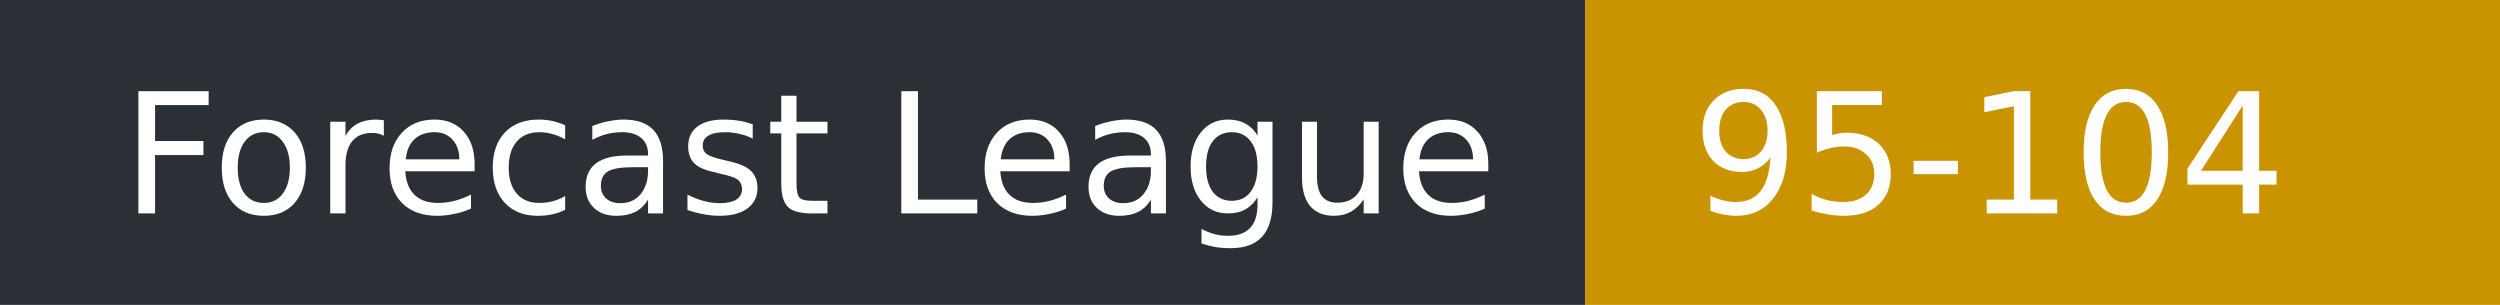
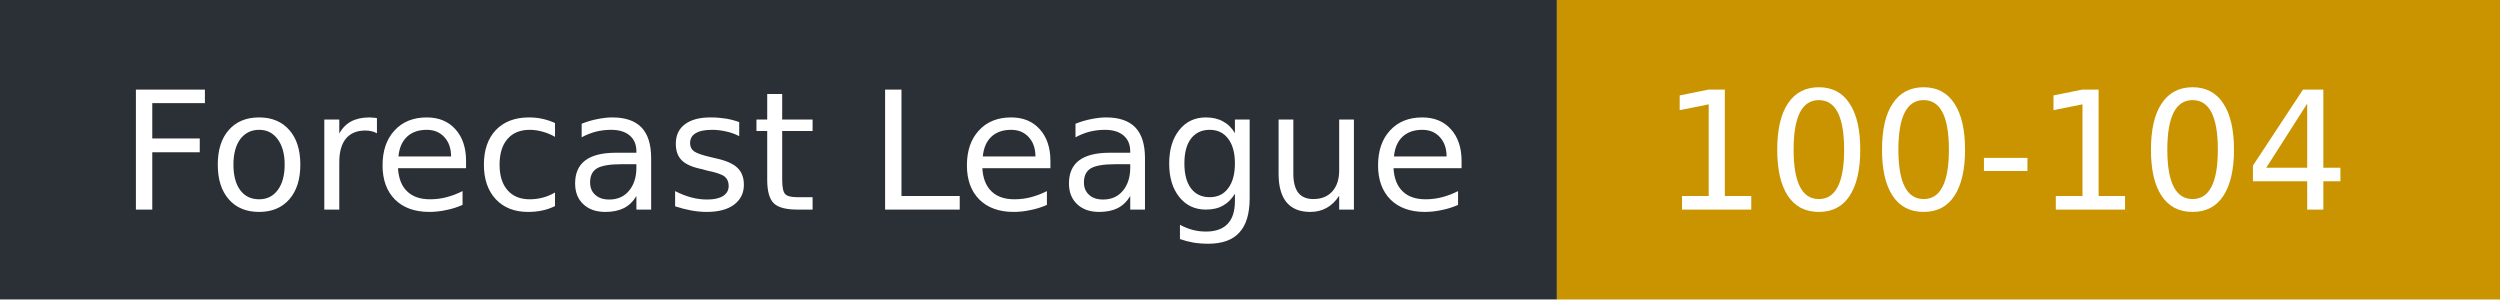
- <svg xmlns="http://www.w3.org/2000/svg" width="164" height="20" role="img" aria-label="Forecast League: 95-104">
+ <svg xmlns="http://www.w3.org/2000/svg" width="167" height="20" role="img" aria-label="Forecast League: 100-104">
  <rect width="104" height="20" fill="#2b2f36" />
-   <rect x="104" width="60" height="20" fill="#c99400" />
+   <rect x="104" width="63" height="20" fill="#c99400" />
  <g fill="#fff" font-family="Verdana,DejaVu Sans,sans-serif" font-size="11">
    <text x="8" y="14">Forecast League</text>
-     <text x="111" y="14">95-104</text>
+     <text x="111" y="14">100-104</text>
  </g>
</svg>
